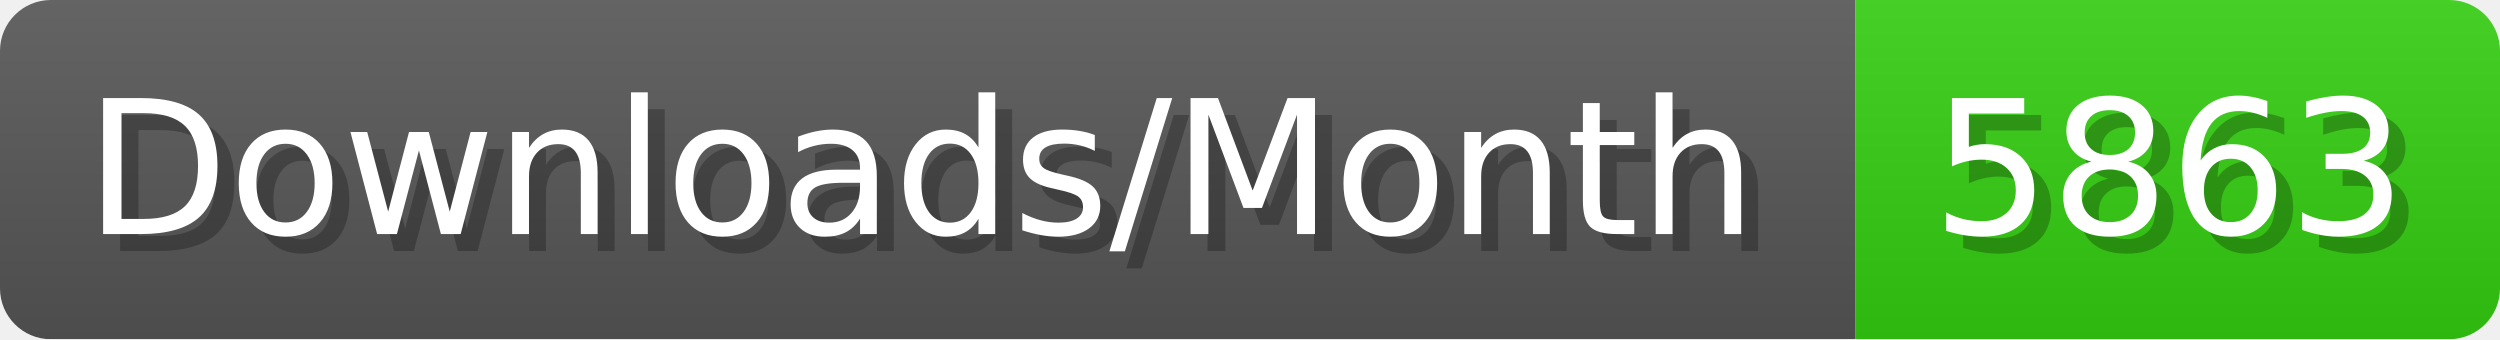
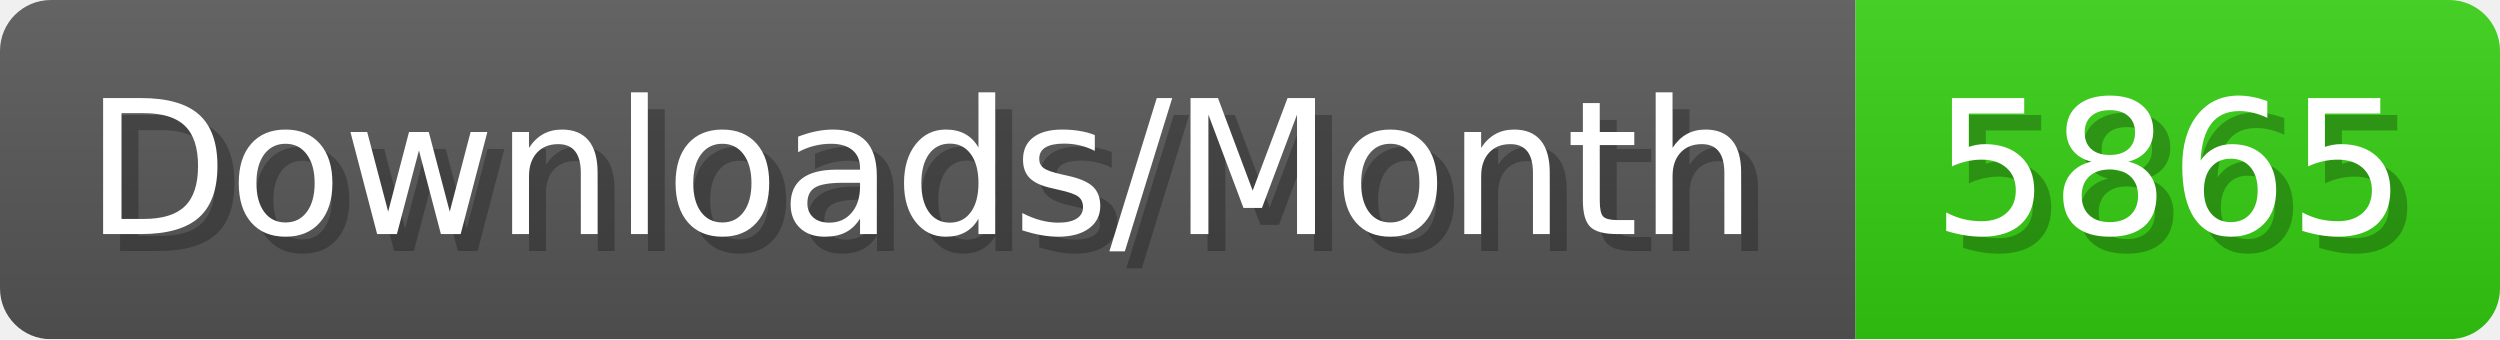
- <svg xmlns="http://www.w3.org/2000/svg" width="147.4" height="20" viewBox="0 0 1474 200" role="img" aria-label="Downloads/Month: 5863">
+ <svg xmlns="http://www.w3.org/2000/svg" width="147.4" height="20" viewBox="0 0 1474 200" role="img" aria-label="Downloads/Month: 5865">
  <linearGradient id="YlXUI" x2="0" y2="100%">
    <stop offset="0" stop-opacity=".1" stop-color="#EEE" />
    <stop offset="1" stop-opacity=".1" />
  </linearGradient>
  <mask id="JHhop">
    <rect width="1474" height="200" rx="30" fill="#FFF" />
  </mask>
  <g mask="url(#JHhop)">
    <rect width="1094" height="200" fill="#555" />
    <rect width="380" height="200" fill="#3C1" x="1094" />
    <rect width="1474" height="200" fill="url(#YlXUI)" />
  </g>
  <g aria-hidden="true" fill="#fff" text-anchor="start" font-family="Verdana,DejaVu Sans,sans-serif" font-size="110">
    <text x="60" y="148" textLength="994" fill="#000" opacity="0.25">Downloads/Month</text>
    <text x="50" y="138" textLength="994">Downloads/Month</text>
-     <text x="1149" y="148" textLength="280" fill="#000" opacity="0.25">5863</text>
-     <text x="1139" y="138" textLength="280">5863</text>
+     <text x="1149" y="148" textLength="280" fill="#000" opacity="0.25">5865</text>
+     <text x="1139" y="138" textLength="280">5865</text>
  </g>
</svg>
